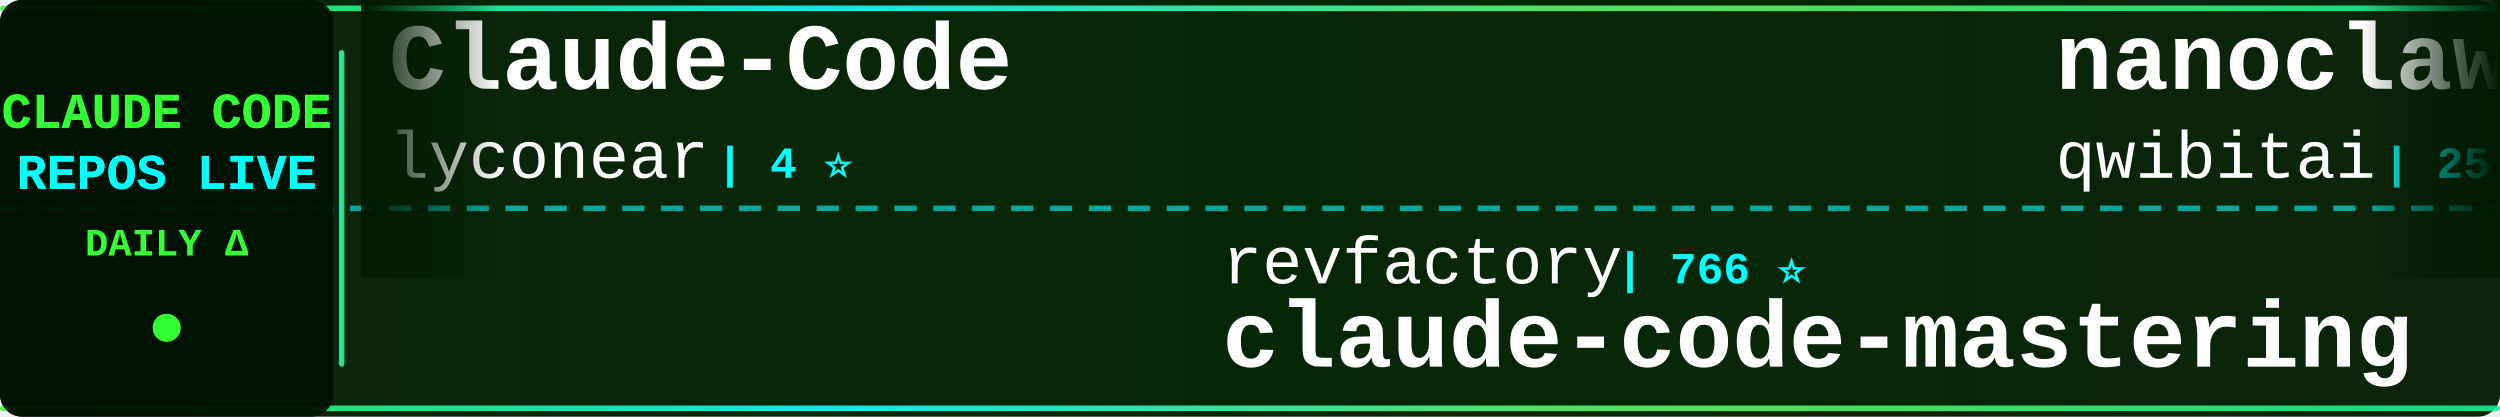
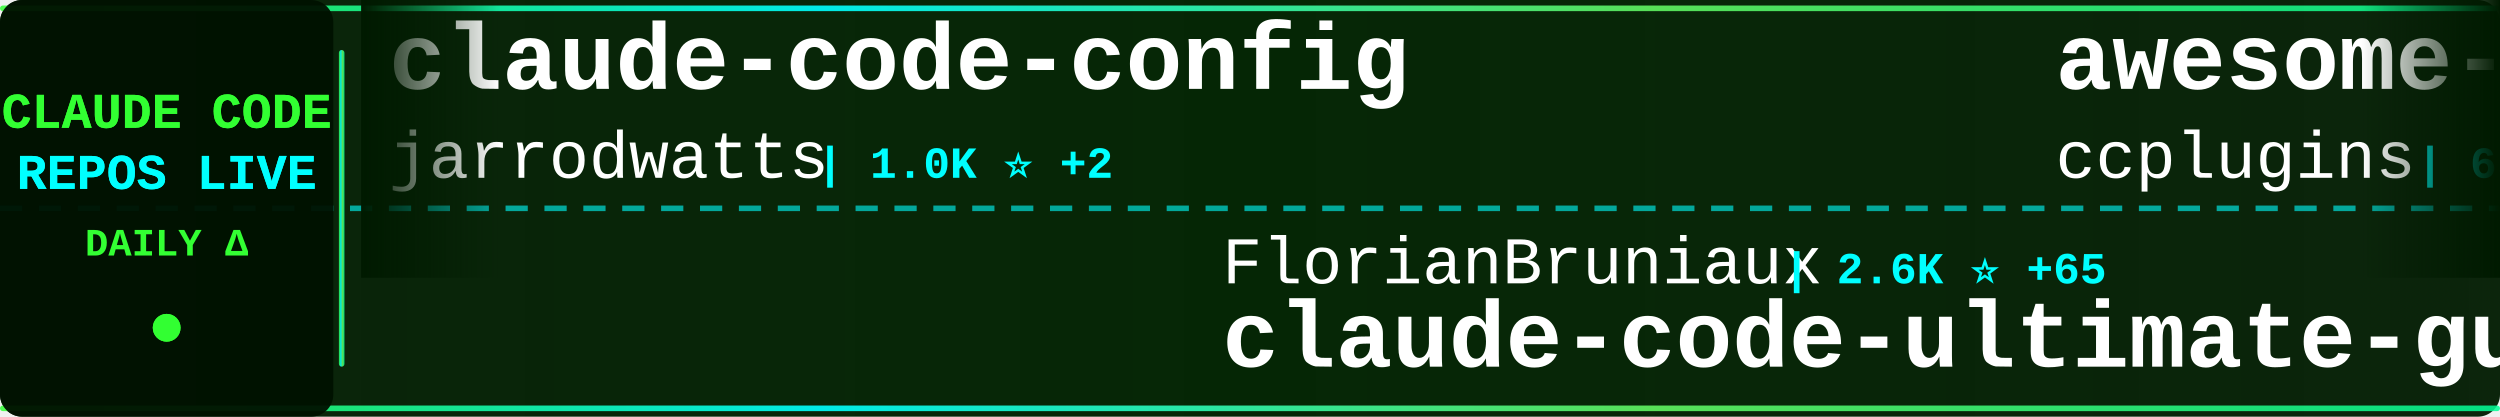
<svg xmlns="http://www.w3.org/2000/svg" width="900" height="150">
  <defs>
    <linearGradient id="tickerBg" x1="0%" y1="0%" x2="100%" y2="0%">
      <stop offset="0%" style="stop-color:#001a00;stop-opacity:0.95" />
      <stop offset="50%" style="stop-color:#002200;stop-opacity:0.98" />
      <stop offset="100%" style="stop-color:#001a00;stop-opacity:0.95" />
    </linearGradient>
    <linearGradient id="borderGrad" x1="0%" y1="0%" x2="100%" y2="0%">
      <stop offset="0%" style="stop-color:#33ff33;stop-opacity:0.85">
        <animate attributeName="stop-opacity" values="0.85;1;0.85" dur="2s" repeatCount="indefinite" />
      </stop>
      <stop offset="33%" style="stop-color:#00ffff;stop-opacity:0.9">
        <animate attributeName="stop-opacity" values="0.9;1;0.9" dur="2.2s" repeatCount="indefinite" />
      </stop>
      <stop offset="66%" style="stop-color:#66ff66;stop-opacity:0.85">
        <animate attributeName="stop-opacity" values="0.85;1;0.85" dur="1.8s" repeatCount="indefinite" />
      </stop>
      <stop offset="100%" style="stop-color:#00ff99;stop-opacity:0.85">
        <animate attributeName="stop-opacity" values="0.85;1;0.85" dur="2s" repeatCount="indefinite" />
      </stop>
    </linearGradient>
    <filter id="textGlow">
      <feGaussianBlur stdDeviation="0.1" result="coloredBlur" />
      <feMerge>
        <feMergeNode in="coloredBlur" />
        <feMergeNode in="SourceGraphic" />
      </feMerge>
    </filter>
    <filter id="metricGlow">
      <feGaussianBlur stdDeviation="0.2" result="coloredBlur" />
      <feMerge>
        <feMergeNode in="coloredBlur" />
        <feMergeNode in="SourceGraphic" />
      </feMerge>
    </filter>
    <linearGradient id="leftFade" x1="0%" y1="0%" x2="100%" y2="0%">
      <stop offset="0%" style="stop-color:#001a00;stop-opacity:1" />
      <stop offset="100%" style="stop-color:#001a00;stop-opacity:0" />
    </linearGradient>
    <linearGradient id="rightFade" x1="0%" y1="0%" x2="100%" y2="0%">
      <stop offset="0%" style="stop-color:#001a00;stop-opacity:0" />
      <stop offset="100%" style="stop-color:#001a00;stop-opacity:1" />
    </linearGradient>
  </defs>
  <rect width="900" height="150" fill="url(#tickerBg)" rx="8" />
  <rect x="0" y="2" width="900" height="2" fill="url(#borderGrad)" rx="1" />
  <rect x="0" y="146" width="900" height="2" fill="url(#borderGrad)" rx="1" />
  <line x1="0" y1="75" x2="900" y2="75" stroke="#00ffff" stroke-width="2" stroke-dasharray="8 6" opacity="0.6" />
  <rect x="0" y="0" width="120" height="150" fill="#001100" opacity="0.95" rx="8" />
  <text x="60" y="46" font-family="'Courier New', monospace" font-size="18" font-weight="bold" fill="#33ff33" text-anchor="middle" filter="url(#textGlow)">
    CLAUDE CODE
  </text>
  <text x="60" y="68" font-family="'Courier New', monospace" font-size="18" font-weight="bold" fill="#00ffff" text-anchor="middle" filter="url(#textGlow)">
    REPOS LIVE
  </text>
  <text x="60" y="92" font-family="'Courier New', monospace" font-size="14" font-weight="bold" fill="#33ff33" text-anchor="middle">
    DAILY Δ
  </text>
  <circle cx="60" cy="118" r="5" fill="#33ff33" filter="url(#metricGlow)">
    <animate attributeName="r" values="4;6;4" dur="1.5s" repeatCount="indefinite" />
    <animate attributeName="opacity" values="0.6;1;0.6" dur="1.5s" repeatCount="indefinite" />
  </circle>
  <rect x="122" y="18" width="2" height="114" fill="url(#borderGrad)" rx="1" />
  <clipPath id="tickerClip">
    <rect x="130" y="0" width="770" height="150" />
  </clipPath>
  <g clip-path="url(#tickerClip)">
    <g id="tickerItems">
      <animateTransform attributeName="transform" attributeType="XML" type="translate" from="0 0" to="-3000 0" dur="54s" repeatCount="indefinite" />
      <g transform="translate(0, 0)">
-         <text x="140" y="32" font-family="'Courier New', monospace" font-size="34" font-weight="bold" fill="#ffffff">Claude-Code</text>
-         <text x="140" y="64" font-family="'Courier New', monospace" font-size="24" font-weight="normal" fill="#ffffff" opacity="1.0">lyconear</text>
-         <text x="258" y="64" font-family="'Courier New', monospace" font-size="16" font-weight="bold" fill="#00ffff"> | 4 ⭐</text>
+         <text x="140" y="32" font-family="'Courier New', monospace" font-size="34" font-weight="bold" fill="#ffffff">claude-code-config</text>
+         <text x="140" y="64" font-family="'Courier New', monospace" font-size="24" font-weight="normal" fill="#ffffff" opacity="1.0">jarrodwatts</text>
+         <text x="294" y="64" font-family="'Courier New', monospace" font-size="16" font-weight="bold" fill="#00ffff"> | 1.0K ⭐ +2</text>
      </g>
      <g transform="translate(300, 0)">
-         <text x="140" y="102" font-family="'Courier New', monospace" font-size="24" font-weight="normal" fill="#ffffff" opacity="1.0">revfactory</text>
-         <text x="282" y="102" font-family="'Courier New', monospace" font-size="16" font-weight="bold" fill="#00ffff"> | 766 ⭐</text>
-         <text x="140" y="132" font-family="'Courier New', monospace" font-size="34" font-weight="bold" fill="#ffffff">claude-code-mastering</text>
+         <text x="140" y="102" font-family="'Courier New', monospace" font-size="24" font-weight="normal" fill="#ffffff" opacity="1.0">FlorianBruniaux</text>
+         <text x="342" y="102" font-family="'Courier New', monospace" font-size="16" font-weight="bold" fill="#00ffff"> | 2.6K ⭐ +65</text>
+         <text x="140" y="132" font-family="'Courier New', monospace" font-size="34" font-weight="bold" fill="#ffffff">claude-code-ultimate-gui...</text>
      </g>
      <g transform="translate(600, 0)">
-         <text x="140" y="32" font-family="'Courier New', monospace" font-size="34" font-weight="bold" fill="#ffffff">nanoclaw</text>
-         <text x="140" y="64" font-family="'Courier New', monospace" font-size="24" font-weight="normal" fill="#ffffff" opacity="1.0">qwibitai</text>
-         <text x="258" y="64" font-family="'Courier New', monospace" font-size="16" font-weight="bold" fill="#00ffff"> | 25.9K ⭐ +83</text>
+         <text x="140" y="32" font-family="'Courier New', monospace" font-size="34" font-weight="bold" fill="#ffffff">awesome-claude-code-plug...</text>
+         <text x="140" y="64" font-family="'Courier New', monospace" font-size="24" font-weight="normal" fill="#ffffff" opacity="1.0">ccplugins</text>
+         <text x="270" y="64" font-family="'Courier New', monospace" font-size="16" font-weight="bold" fill="#00ffff"> | 657 ⭐ +3</text>
      </g>
      <g transform="translate(900, 0)">
-         <text x="140" y="102" font-family="'Courier New', monospace" font-size="24" font-weight="normal" fill="#ffffff" opacity="1.0">anthropics</text>
-         <text x="282" y="102" font-family="'Courier New', monospace" font-size="16" font-weight="bold" fill="#00ffff"> | 105.7K ⭐ +621</text>
-         <text x="140" y="132" font-family="'Courier New', monospace" font-size="34" font-weight="bold" fill="#ffffff">skills</text>
+         <text x="140" y="102" font-family="'Courier New', monospace" font-size="24" font-weight="normal" fill="#ffffff" opacity="1.0">musistudio</text>
+         <text x="282" y="102" font-family="'Courier New', monospace" font-size="16" font-weight="bold" fill="#00ffff"> | 30.8K ⭐ +97</text>
+         <text x="140" y="132" font-family="'Courier New', monospace" font-size="34" font-weight="bold" fill="#ffffff">claude-code-router</text>
      </g>
      <g transform="translate(1200, 0)">
-         <text x="140" y="32" font-family="'Courier New', monospace" font-size="34" font-weight="bold" fill="#ffffff">awesome-claude-code-suba...</text>
-         <text x="140" y="64" font-family="'Courier New', monospace" font-size="24" font-weight="normal" fill="#ffffff" opacity="1.0">VoltAgent</text>
-         <text x="270" y="64" font-family="'Courier New', monospace" font-size="16" font-weight="bold" fill="#00ffff"> | 15.6K ⭐ +91</text>
+         <text x="140" y="32" font-family="'Courier New', monospace" font-size="34" font-weight="bold" fill="#ffffff">claude-code</text>
+         <text x="140" y="64" font-family="'Courier New', monospace" font-size="24" font-weight="normal" fill="#ffffff" opacity="1.0">timothywarner-org</text>
+         <text x="366" y="64" font-family="'Courier New', monospace" font-size="16" font-weight="bold" fill="#00ffff"> | 205 ⭐ +1</text>
      </g>
      <g transform="translate(1500, 0)">
+         <text x="140" y="102" font-family="'Courier New', monospace" font-size="24" font-weight="normal" fill="#ffffff" opacity="1.0">pchalasani</text>
+         <text x="282" y="102" font-family="'Courier New', monospace" font-size="16" font-weight="bold" fill="#00ffff"> | 1.6K ⭐ +8</text>
+         <text x="140" y="132" font-family="'Courier New', monospace" font-size="34" font-weight="bold" fill="#ffffff">claude-code-tools</text>
+       </g>
+       <g transform="translate(1800, 0)">
+         <text x="140" y="32" font-family="'Courier New', monospace" font-size="34" font-weight="bold" fill="#ffffff">CLIProxyAPI</text>
+         <text x="140" y="64" font-family="'Courier New', monospace" font-size="24" font-weight="normal" fill="#ffffff" opacity="1.0">router-for-me</text>
+         <text x="318" y="64" font-family="'Courier New', monospace" font-size="16" font-weight="bold" fill="#00ffff"> | 21.4K ⭐ +327</text>
+       </g>
+       <g transform="translate(2100, 0)">
+         <text x="140" y="102" font-family="'Courier New', monospace" font-size="24" font-weight="normal" fill="#ffffff" opacity="1.0">anthropics</text>
+         <text x="282" y="102" font-family="'Courier New', monospace" font-size="16" font-weight="bold" fill="#00ffff"> | 6.0K ⭐ -13</text>
+         <text x="140" y="132" font-family="'Courier New', monospace" font-size="34" font-weight="bold" fill="#ffffff">claude-agent-sdk-python</text>
+       </g>
+       <g transform="translate(2400, 0)">
+         <text x="140" y="32" font-family="'Courier New', monospace" font-size="34" font-weight="bold" fill="#ffffff">learn-claude-code</text>
+         <text x="140" y="64" font-family="'Courier New', monospace" font-size="24" font-weight="normal" fill="#ffffff" opacity="1.0">shareAI-lab</text>
+         <text x="294" y="64" font-family="'Courier New', monospace" font-size="16" font-weight="bold" fill="#00ffff"> | 43.8K ⭐ +1.2K</text>
+       </g>
+       <g transform="translate(2700, 0)">
+         <text x="140" y="102" font-family="'Courier New', monospace" font-size="24" font-weight="normal" fill="#ffffff" opacity="1.0">lst97</text>
+         <text x="222" y="102" font-family="'Courier New', monospace" font-size="16" font-weight="bold" fill="#00ffff"> | 1.5K ⭐ +5</text>
+         <text x="140" y="132" font-family="'Courier New', monospace" font-size="34" font-weight="bold" fill="#ffffff">claude-code-sub-agents</text>
+       </g>
+       <g transform="translate(3000, 0)">
+         <text x="140" y="32" font-family="'Courier New', monospace" font-size="34" font-weight="bold" fill="#ffffff">claude-code-config</text>
+         <text x="140" y="64" font-family="'Courier New', monospace" font-size="24" font-weight="normal" fill="#ffffff" opacity="1.0">jarrodwatts</text>
+         <text x="294" y="64" font-family="'Courier New', monospace" font-size="16" font-weight="bold" fill="#00ffff"> | 1.0K ⭐ +2</text>
+       </g>
+       <g transform="translate(3300, 0)">
        <text x="140" y="102" font-family="'Courier New', monospace" font-size="24" font-weight="normal" fill="#ffffff" opacity="1.0">FlorianBruniaux</text>
-         <text x="342" y="102" font-family="'Courier New', monospace" font-size="16" font-weight="bold" fill="#00ffff"> | 2.5K ⭐ +84</text>
+         <text x="342" y="102" font-family="'Courier New', monospace" font-size="16" font-weight="bold" fill="#00ffff"> | 2.6K ⭐ +65</text>
        <text x="140" y="132" font-family="'Courier New', monospace" font-size="34" font-weight="bold" fill="#ffffff">claude-code-ultimate-gui...</text>
      </g>
-       <g transform="translate(1800, 0)">
-         <text x="140" y="32" font-family="'Courier New', monospace" font-size="34" font-weight="bold" fill="#ffffff">notebooklm-skill</text>
-         <text x="140" y="64" font-family="'Courier New', monospace" font-size="24" font-weight="normal" fill="#ffffff" opacity="1.0">PleasePrompto</text>
-         <text x="318" y="64" font-family="'Courier New', monospace" font-size="16" font-weight="bold" fill="#00ffff"> | 5.3K ⭐ +36</text>
-       </g>
-       <g transform="translate(2100, 0)">
-         <text x="140" y="102" font-family="'Courier New', monospace" font-size="24" font-weight="normal" fill="#ffffff" opacity="1.0">andrepimenta</text>
-         <text x="306" y="102" font-family="'Courier New', monospace" font-size="16" font-weight="bold" fill="#00ffff"> | 1.0K ⭐ -1</text>
-         <text x="140" y="132" font-family="'Courier New', monospace" font-size="34" font-weight="bold" fill="#ffffff">claude-code-chat</text>
-       </g>
-       <g transform="translate(2400, 0)">
-         <text x="140" y="32" font-family="'Courier New', monospace" font-size="34" font-weight="bold" fill="#ffffff">claude-code-source-code-...</text>
-         <text x="140" y="64" font-family="'Courier New', monospace" font-size="24" font-weight="normal" fill="#ffffff" opacity="1.0">ghuntley</text>
-         <text x="258" y="64" font-family="'Courier New', monospace" font-size="16" font-weight="bold" fill="#00ffff"> | 875 ⭐ +1</text>
-       </g>
-       <g transform="translate(2700, 0)">
-         <text x="140" y="102" font-family="'Courier New', monospace" font-size="24" font-weight="normal" fill="#ffffff" opacity="1.0">catlog22</text>
-         <text x="258" y="102" font-family="'Courier New', monospace" font-size="16" font-weight="bold" fill="#00ffff"> | 1.6K ⭐ +3</text>
-         <text x="140" y="132" font-family="'Courier New', monospace" font-size="34" font-weight="bold" fill="#ffffff">Claude-Code-Workflow</text>
-       </g>
-       <g transform="translate(3000, 0)">
-         <text x="140" y="32" font-family="'Courier New', monospace" font-size="34" font-weight="bold" fill="#ffffff">Claude-Code</text>
-         <text x="140" y="64" font-family="'Courier New', monospace" font-size="24" font-weight="normal" fill="#ffffff" opacity="1.0">lyconear</text>
-         <text x="258" y="64" font-family="'Courier New', monospace" font-size="16" font-weight="bold" fill="#00ffff"> | 4 ⭐</text>
-       </g>
-       <g transform="translate(3300, 0)">
-         <text x="140" y="102" font-family="'Courier New', monospace" font-size="24" font-weight="normal" fill="#ffffff" opacity="1.0">revfactory</text>
-         <text x="282" y="102" font-family="'Courier New', monospace" font-size="16" font-weight="bold" fill="#00ffff"> | 766 ⭐</text>
-         <text x="140" y="132" font-family="'Courier New', monospace" font-size="34" font-weight="bold" fill="#ffffff">claude-code-mastering</text>
-       </g>
      <g transform="translate(3600, 0)">
-         <text x="140" y="32" font-family="'Courier New', monospace" font-size="34" font-weight="bold" fill="#ffffff">nanoclaw</text>
-         <text x="140" y="64" font-family="'Courier New', monospace" font-size="24" font-weight="normal" fill="#ffffff" opacity="1.0">qwibitai</text>
-         <text x="258" y="64" font-family="'Courier New', monospace" font-size="16" font-weight="bold" fill="#00ffff"> | 25.9K ⭐ +83</text>
+         <text x="140" y="32" font-family="'Courier New', monospace" font-size="34" font-weight="bold" fill="#ffffff">awesome-claude-code-plug...</text>
+         <text x="140" y="64" font-family="'Courier New', monospace" font-size="24" font-weight="normal" fill="#ffffff" opacity="1.0">ccplugins</text>
+         <text x="270" y="64" font-family="'Courier New', monospace" font-size="16" font-weight="bold" fill="#00ffff"> | 657 ⭐ +3</text>
      </g>
      <g transform="translate(3900, 0)">
-         <text x="140" y="102" font-family="'Courier New', monospace" font-size="24" font-weight="normal" fill="#ffffff" opacity="1.0">anthropics</text>
-         <text x="282" y="102" font-family="'Courier New', monospace" font-size="16" font-weight="bold" fill="#00ffff"> | 105.7K ⭐ +621</text>
-         <text x="140" y="132" font-family="'Courier New', monospace" font-size="34" font-weight="bold" fill="#ffffff">skills</text>
+         <text x="140" y="102" font-family="'Courier New', monospace" font-size="24" font-weight="normal" fill="#ffffff" opacity="1.0">musistudio</text>
+         <text x="282" y="102" font-family="'Courier New', monospace" font-size="16" font-weight="bold" fill="#00ffff"> | 30.8K ⭐ +97</text>
+         <text x="140" y="132" font-family="'Courier New', monospace" font-size="34" font-weight="bold" fill="#ffffff">claude-code-router</text>
      </g>
    </g>
  </g>
  <rect x="130" y="0" width="50" height="100" fill="url(#leftFade)" />
  <rect x="850" y="0" width="50" height="100" fill="url(#rightFade)" />
</svg>
